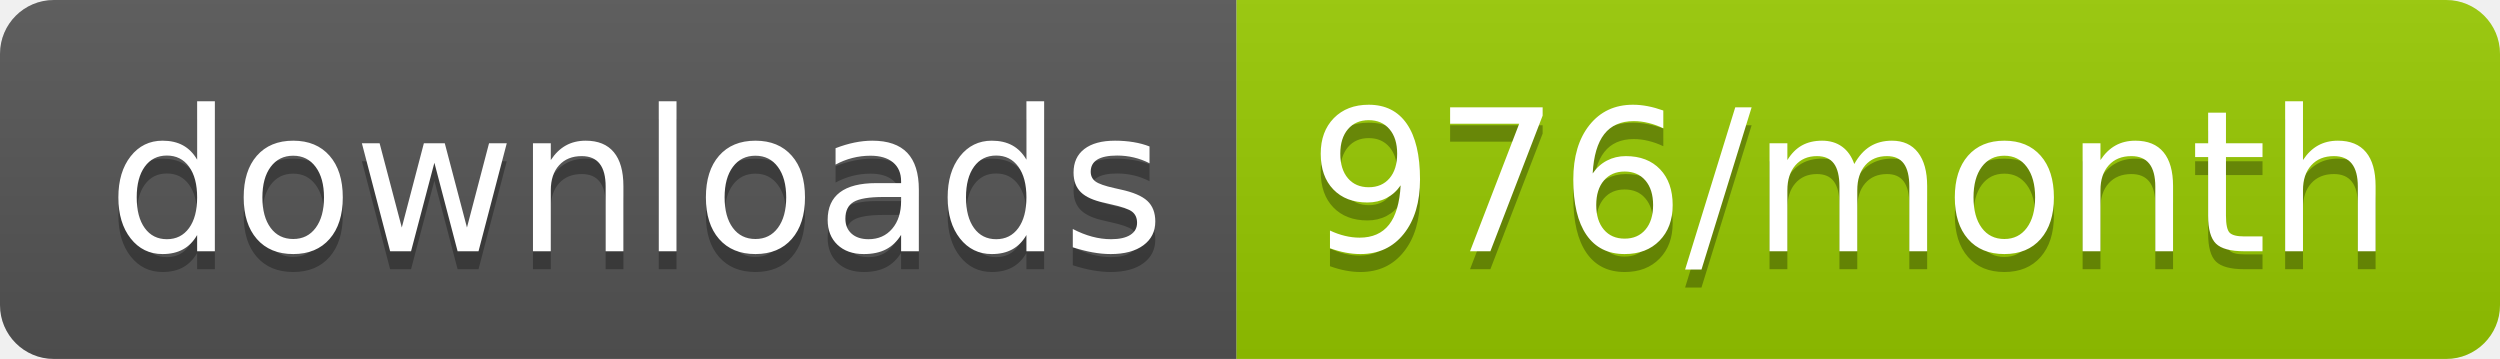
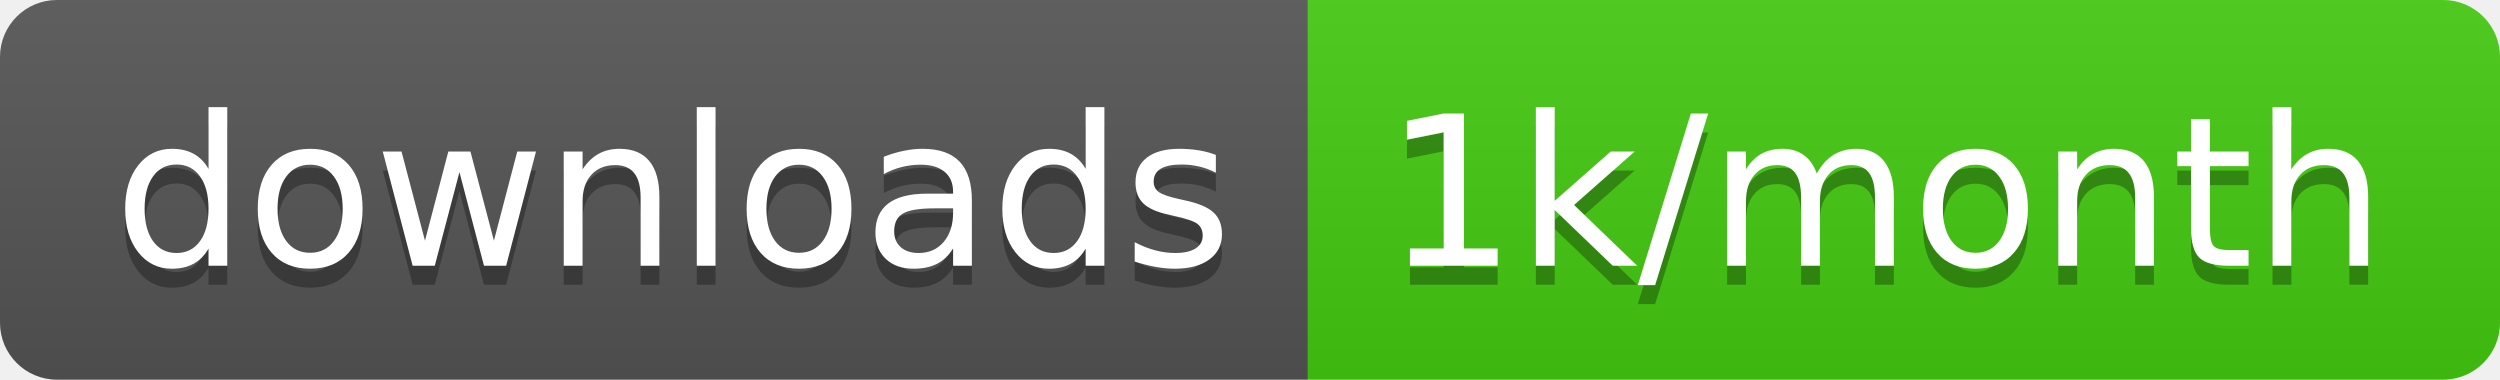
- <svg xmlns="http://www.w3.org/2000/svg" width="139.3" height="20">
+ <svg xmlns="http://www.w3.org/2000/svg" width="131.7" height="20">
  <linearGradient id="smooth" x2="0" y2="100%">
    <stop offset="0" stop-color="#bbb" stop-opacity=".1" />
    <stop offset="1" stop-opacity=".1" />
  </linearGradient>
  <clipPath id="round">
-     <rect width="139.3" height="20" rx="3" fill="#fff" />
+     <rect width="131.7" height="20" rx="3" fill="#fff" />
  </clipPath>
  <g clip-path="url(#round)">
    <rect width="68.9" height="20" fill="#555" />
-     <rect x="68.9" width="70.4" height="20" fill="#97CA00" />
-     <rect width="139.3" height="20" fill="url(#smooth)" />
+     <rect x="68.9" width="62.8" height="20" fill="#4c1" />
+     <rect width="131.7" height="20" fill="url(#smooth)" />
  </g>
  <g fill="#fff" text-anchor="middle" font-family="DejaVu Sans,Verdana,Geneva,sans-serif" font-size="110">
    <text x="354.5" y="150" fill="#010101" fill-opacity=".3" transform="scale(0.1)" textLength="589.0" lengthAdjust="spacing">downloads</text>
    <text x="354.5" y="140" transform="scale(0.1)" textLength="589.0" lengthAdjust="spacing">downloads</text>
-     <text x="1031.0" y="150" fill="#010101" fill-opacity=".3" transform="scale(0.1)" textLength="604.0" lengthAdjust="spacing">976/month</text>
-     <text x="1031.0" y="140" transform="scale(0.1)" textLength="604.0" lengthAdjust="spacing">976/month</text>
+     <text x="993" y="150" fill="#010101" fill-opacity=".3" transform="scale(0.1)" textLength="528.0" lengthAdjust="spacing">1k/month</text>
+     <text x="993" y="140" transform="scale(0.1)" textLength="528.0" lengthAdjust="spacing">1k/month</text>
  </g>
</svg>
